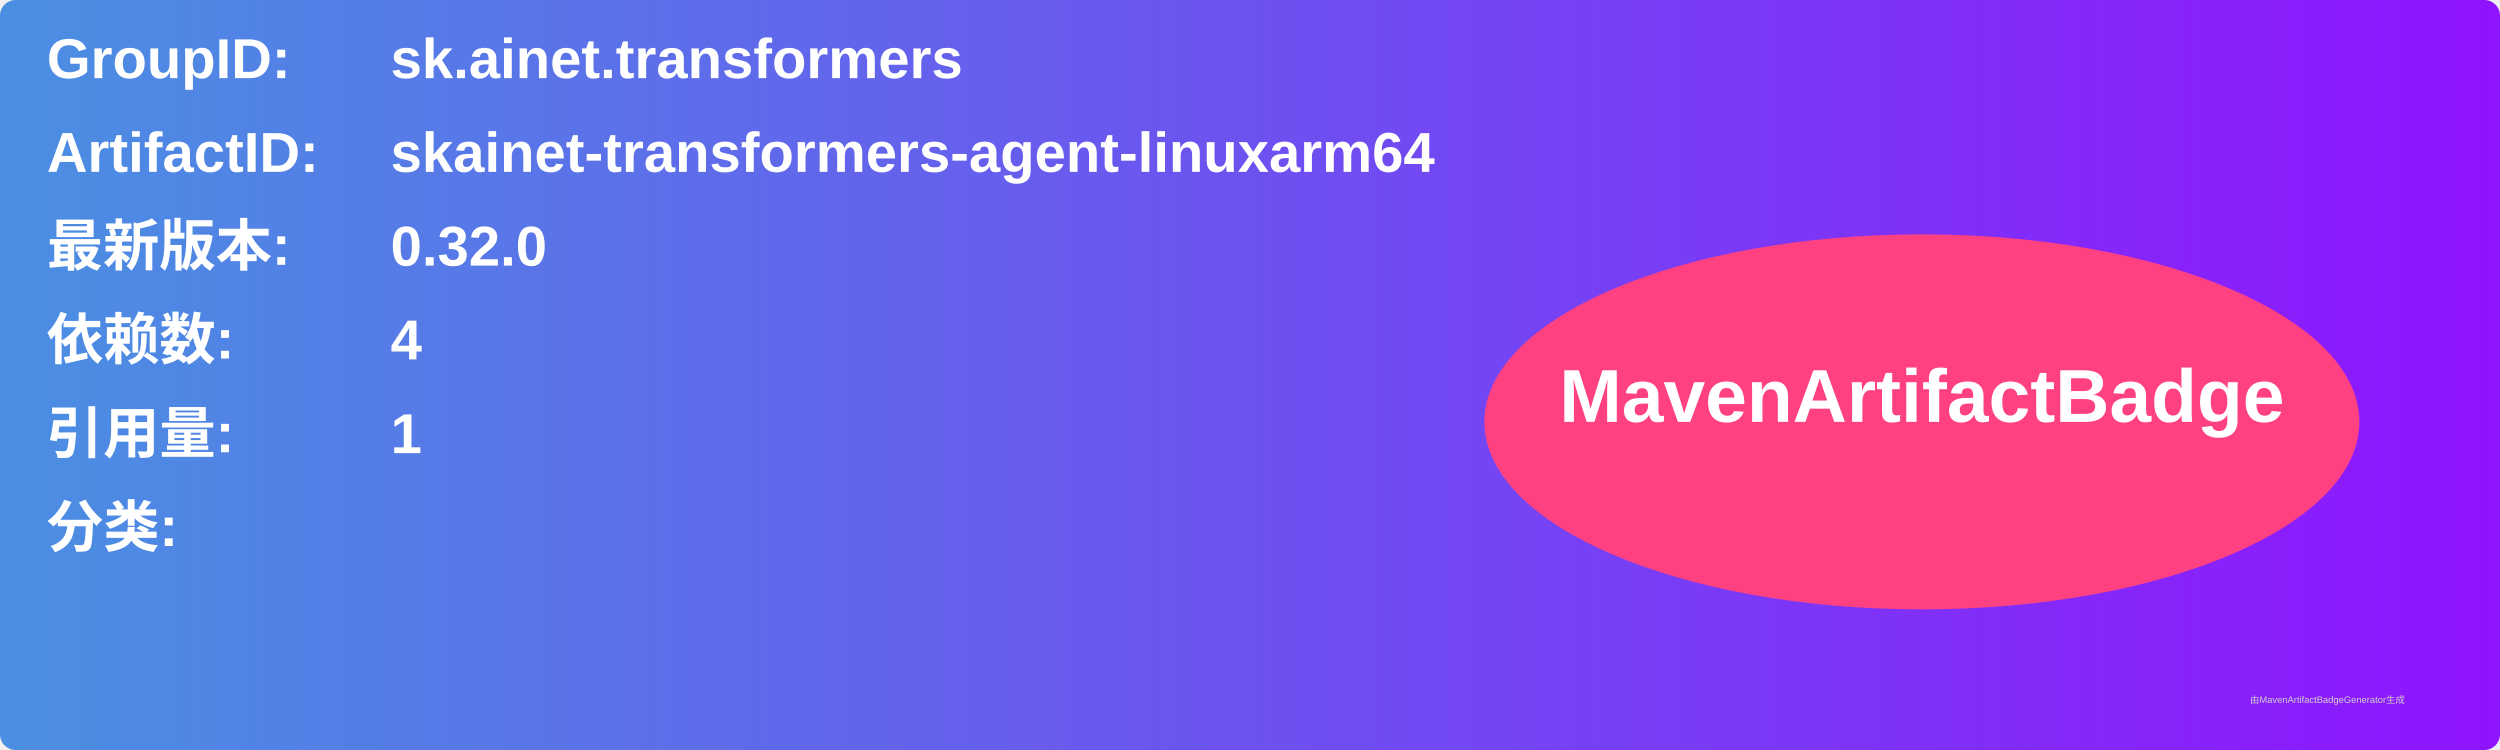
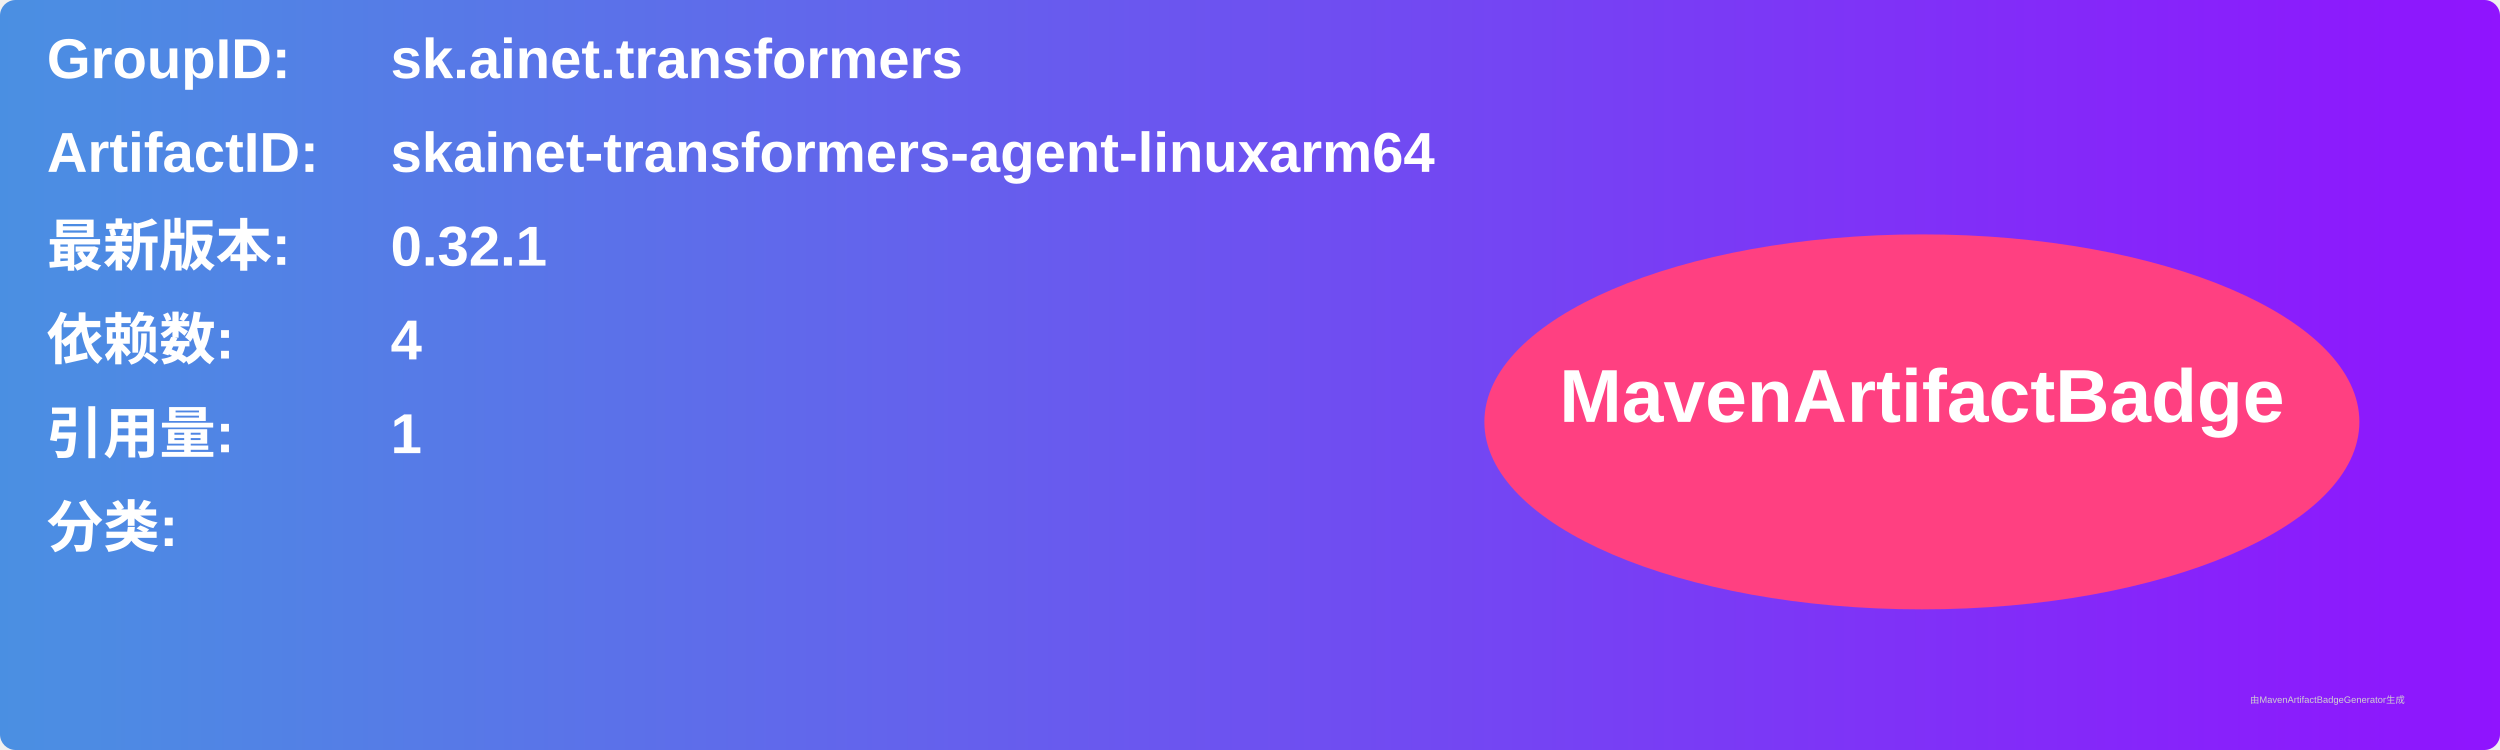
<svg xmlns="http://www.w3.org/2000/svg" width="800" height="240" viewBox="0 0 800 240">
  <linearGradient id="grad" x1="0%" y1="0%" x2="100%" y2="0%">
    <stop offset="0%" stop-color="#4a90e2" />
    <stop offset="100%" stop-color="#9013fe" />
  </linearGradient>
  <rect width="100%" height="100%" rx="5" ry="5" fill="url(#grad)" />
  <g transform="translate(15, 15)">
    <text x="0" y="10" font-family="Arial" font-size="18" fill="white" font-weight="bold" width="260">GroupID:</text>
    <text x="110" y="10" font-family="Arial" font-size="18" fill="white" font-weight="bold" width="460">sk.ainet.transformers</text>
    <text x="0" y="40" font-family="Arial" font-size="18" fill="white" font-weight="bold" width="260">ArtifactID:</text>
    <text x="110" y="40" font-family="Arial" font-size="18" fill="white" font-weight="bold" width="460">skainet-transformers-agent-linuxarm64</text>
    <text x="0" y="70" font-family="Arial" font-size="18" fill="white" font-weight="bold">最新版本:</text>
    <text x="110" y="70" font-family="Arial" font-size="18" fill="white" font-weight="bold">
-       <tspan font-weight="bold">0.32.0</tspan>
+       <tspan font-weight="bold">0.32.1</tspan>
    </text>
    <text x="0" y="100" font-family="Arial" font-size="18" fill="white" font-weight="bold">依赖数: </text>
    <text x="110" y="100" font-family="Arial" font-size="18" fill="white">
      <tspan font-weight="bold">4</tspan>
    </text>
    <text x="0" y="130" font-family="Arial" font-size="18" fill="white" font-weight="bold">引用量: </text>
    <text x="110" y="130" font-family="Arial" font-size="18" fill="white">
      <tspan font-weight="bold">1</tspan>
    </text>
    <text x="0" y="160" font-family="Arial" font-size="18" fill="white" font-weight="bold">分类:</text>
    <text x="10" y="190" font-family="Arial" font-size="10" fill="white">
      <tspan font-weight="bold" />
    </text>
    <ellipse cx="600" cy="120" rx="140" ry="60" fill="#ff4081" />
    <text x="600" y="120" text-anchor="middle" font-family="Arial" font-size="24" fill="white" font-weight="bold">MavenArtifactBadge</text>
  </g>
  <text x="720" y="225" font-family="Arial" font-size="3" fill="#d0d0d0">由MavenArtifactBadgeGenerator生成</text>
</svg>
